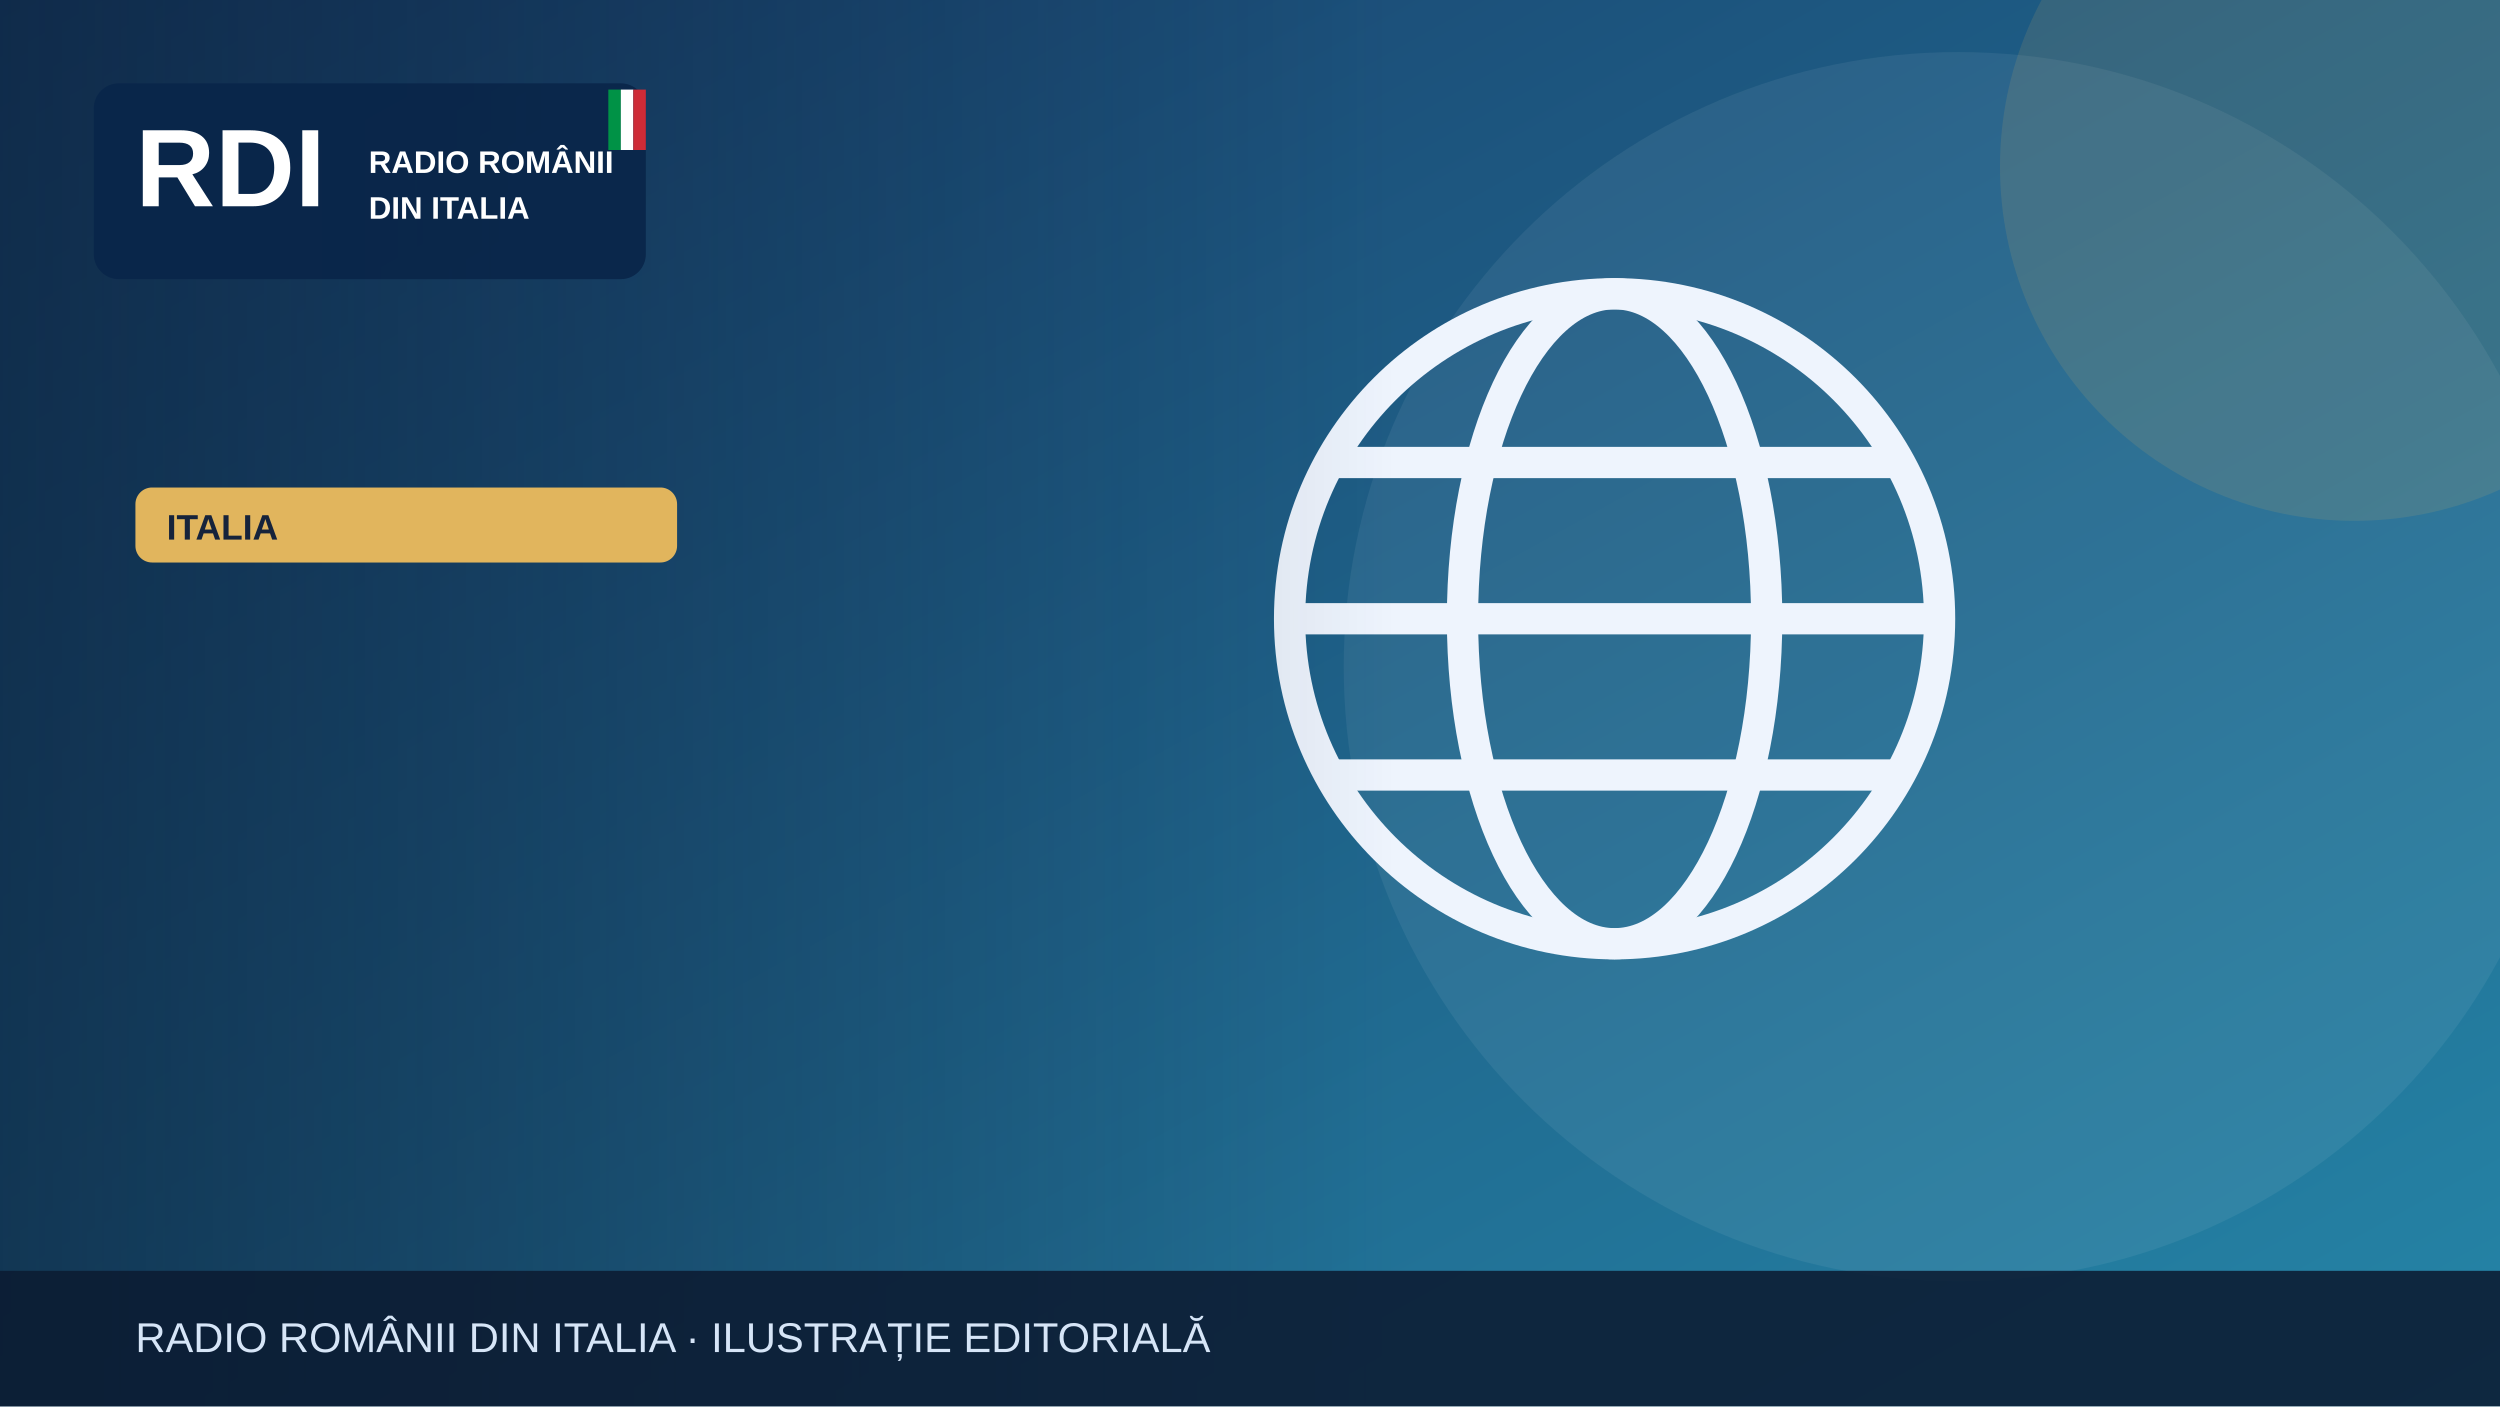
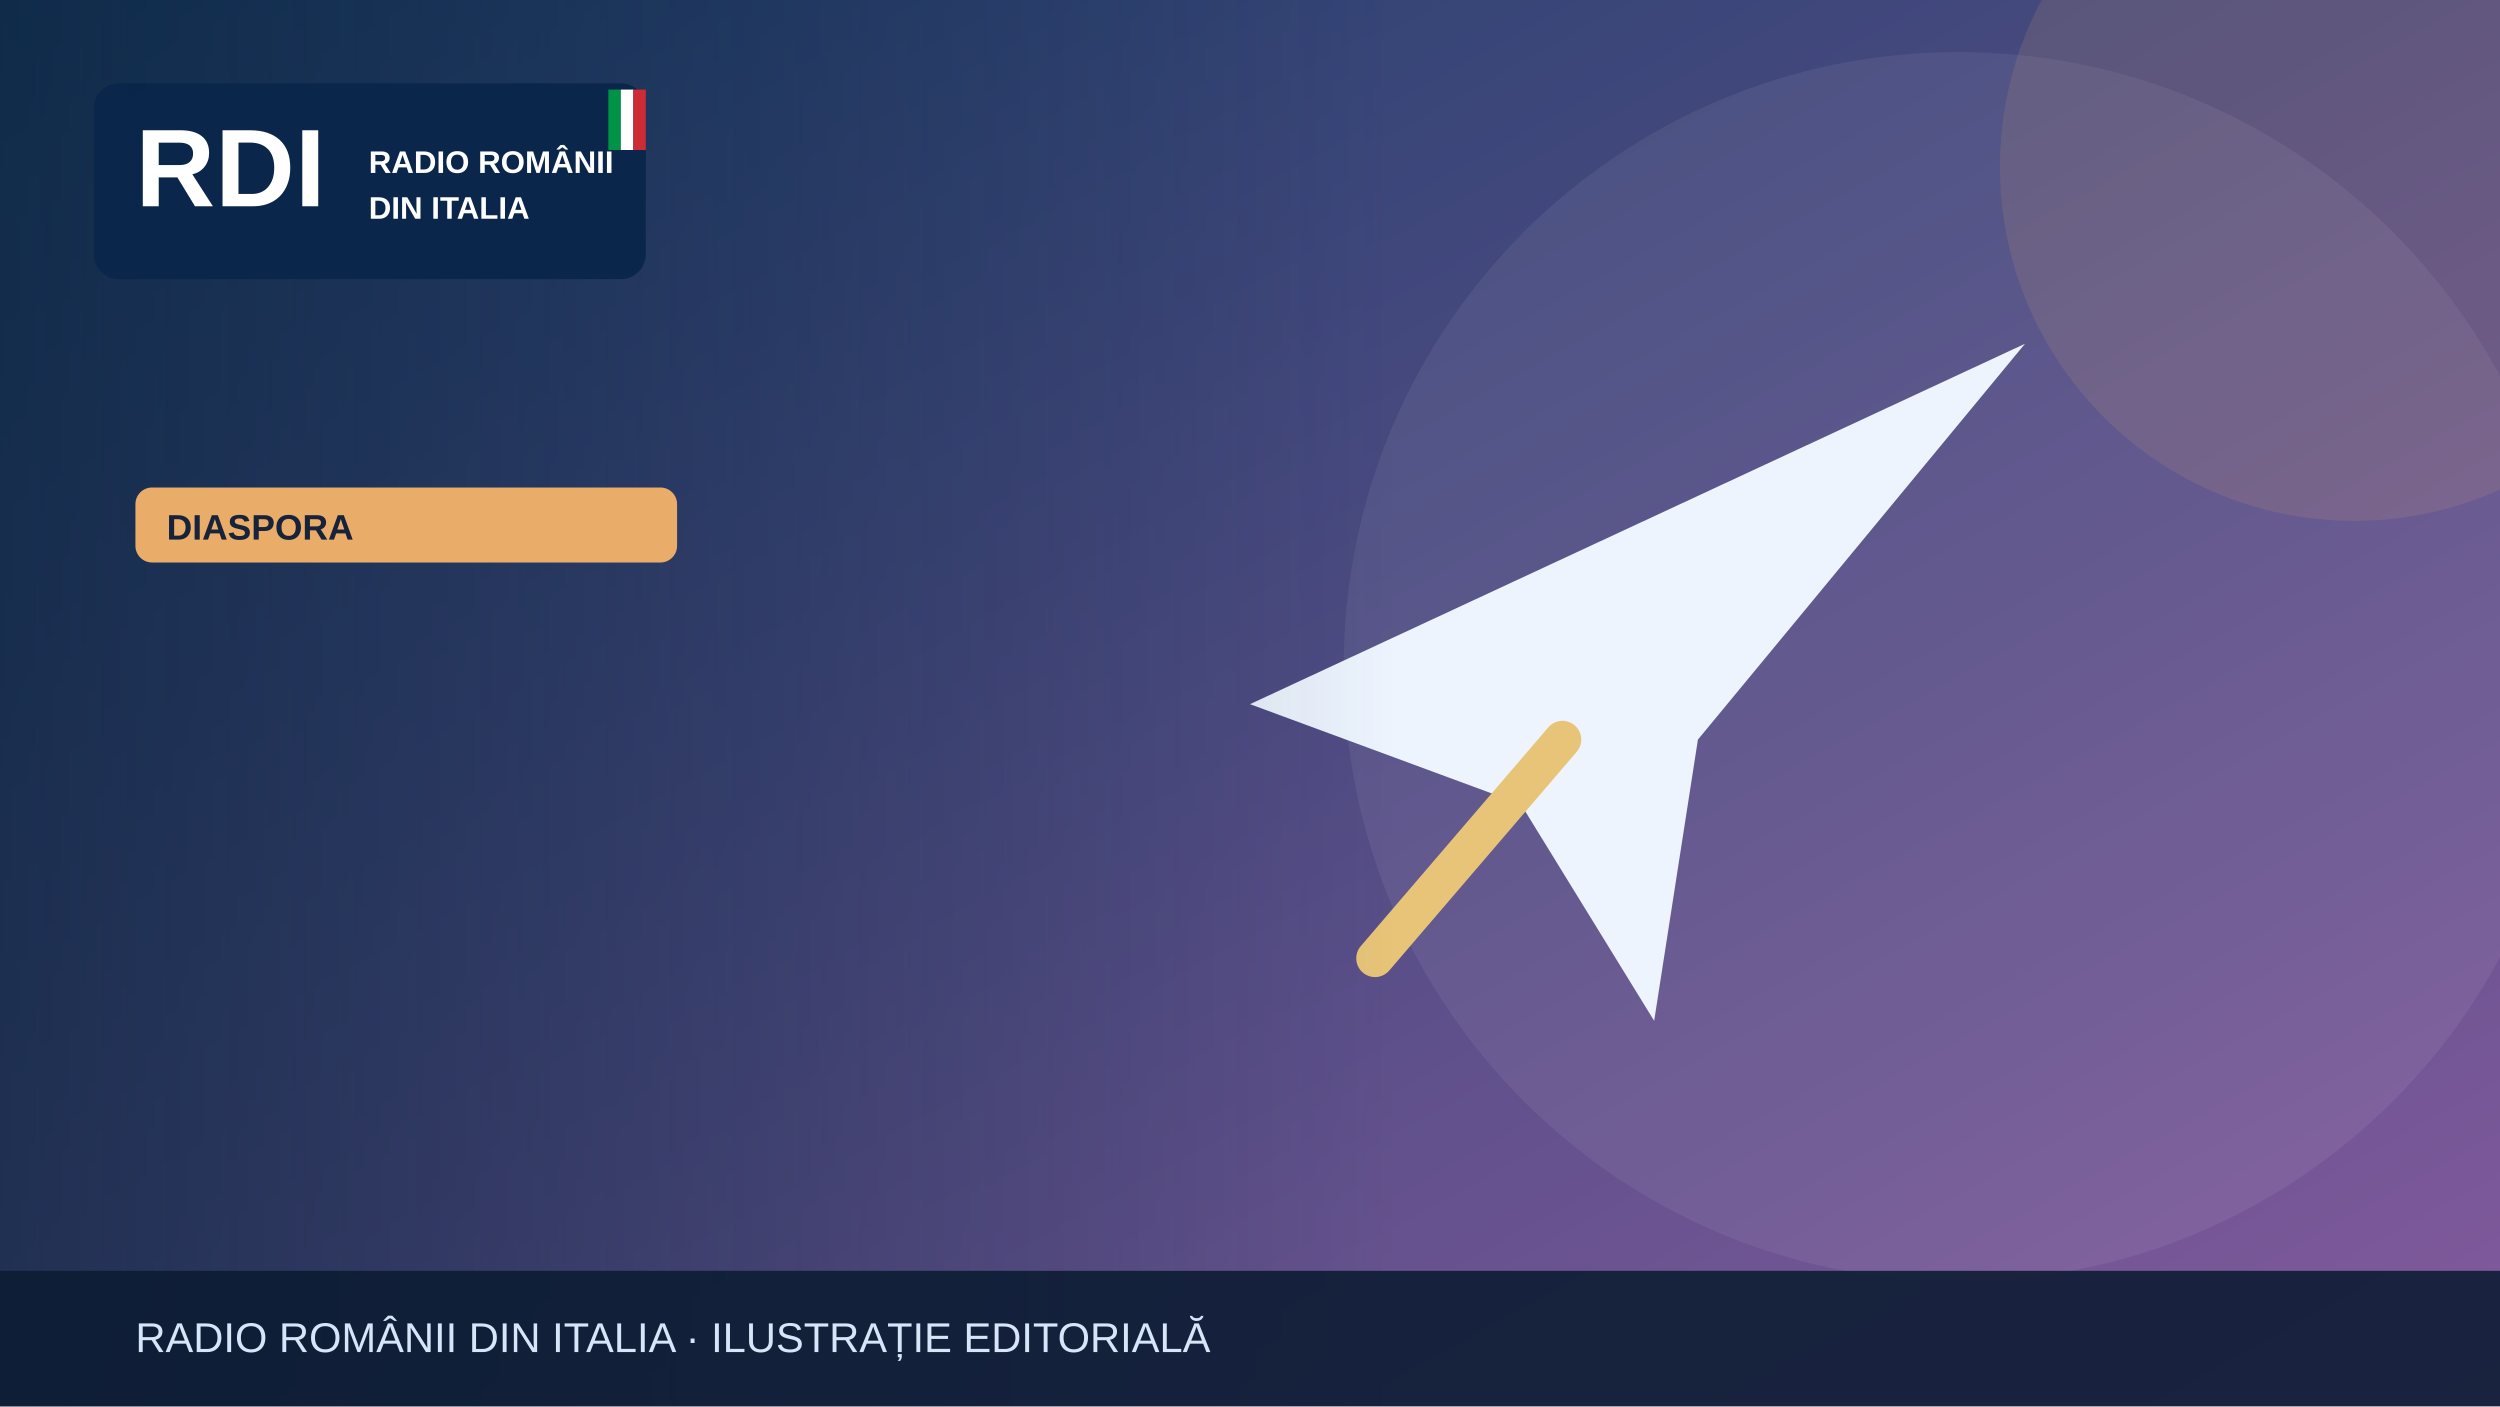
<svg xmlns="http://www.w3.org/2000/svg" width="1200" height="675" viewBox="0 0 1200 675" role="img" aria-label="Illustrazione editoriale RDI">
  <defs>
    <linearGradient id="bg" x2="1" y2="1">
-       <stop stop-color="#183c69" />
-       <stop offset="1" stop-color="#2585a7" />
+       <stop stop-color="#183c67" />
+       <stop offset="1" stop-color="#835a9d" />
    </linearGradient>
    <linearGradient id="shade">
      <stop stop-color="#0b223a" stop-opacity=".65" />
      <stop offset="1" stop-color="#0b223a" stop-opacity="0" />
    </linearGradient>
  </defs>
  <rect width="1200" height="675" fill="url(#bg)" />
  <circle cx="940" cy="320" r="295" fill="#fff" opacity=".065" />
-   <circle cx="1130" cy="80" r="170" fill="#e1b55d" opacity=".13" />
+   <circle cx="1130" cy="80" r="170" fill="#e9ad69" opacity=".13" />
  <g>
-     <g fill="none" stroke="#eef4fd" stroke-width="15">
-       <circle cx="775" cy="297" r="156" />
-       <ellipse cx="775" cy="297" rx="73" ry="156" />
-       <path d="M621 297h308m-290-75h272m-272 150h272" />
-     </g>
+     <path d="M600 338 972 165 815 355 794 490 730 386Z" fill="#edf4fe" />
+     <path d="m750 355-90 105" stroke="#e7c477" stroke-width="18" stroke-linecap="round" />
  </g>
  <rect x="0" y="0" width="670" height="675" fill="url(#shade)" />
  <rect x="45" y="40" width="265" height="94" rx="12" fill="#09264a" opacity=".97" />
  <text x="65" y="99" font-family="Arial,sans-serif" font-size="53" font-weight="900" fill="white">RDI</text>
  <text x="177" y="83" font-family="Arial,sans-serif" font-size="15" font-weight="800" fill="white">RADIO ROMÂNII</text>
  <text x="177" y="105" font-family="Arial,sans-serif" font-size="15" font-weight="800" fill="white">DIN ITALIA</text>
  <rect x="292" y="43" width="6" height="29" fill="#009246" />
  <rect x="298" y="43" width="6" height="29" fill="#fff" />
  <rect x="304" y="43" width="6" height="29" fill="#ce2b37" />
-   <rect x="65" y="234" width="260" height="36" rx="8" fill="#e1b55d" />
-   <text x="80" y="259" font-family="Arial,sans-serif" font-size="17" font-weight="800" fill="#16233b">ITALIA</text>
+   <rect x="65" y="234" width="260" height="36" rx="8" fill="#e9ad69" />
+   <text x="80" y="259" font-family="Arial,sans-serif" font-size="17" font-weight="800" fill="#16233b">DIASPORA</text>
  <rect y="610" width="1200" height="65" fill="#0b1b32" opacity=".88" />
  <text x="65" y="649" font-family="Arial,sans-serif" font-size="20" fill="#d6e5f7">RADIO ROMÂNII DIN ITALIA · ILUSTRAȚIE EDITORIALĂ</text>
</svg>
